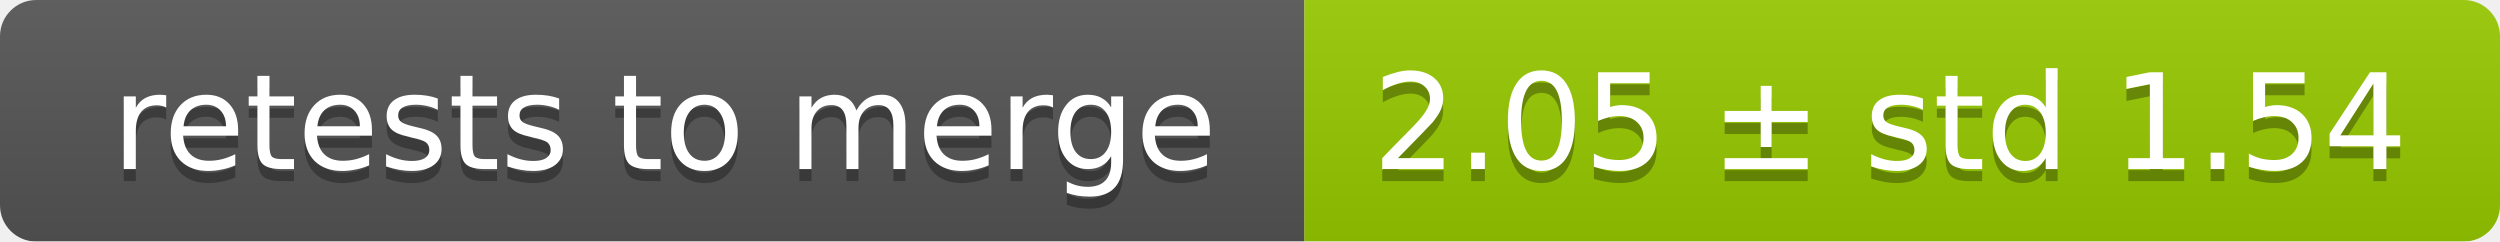
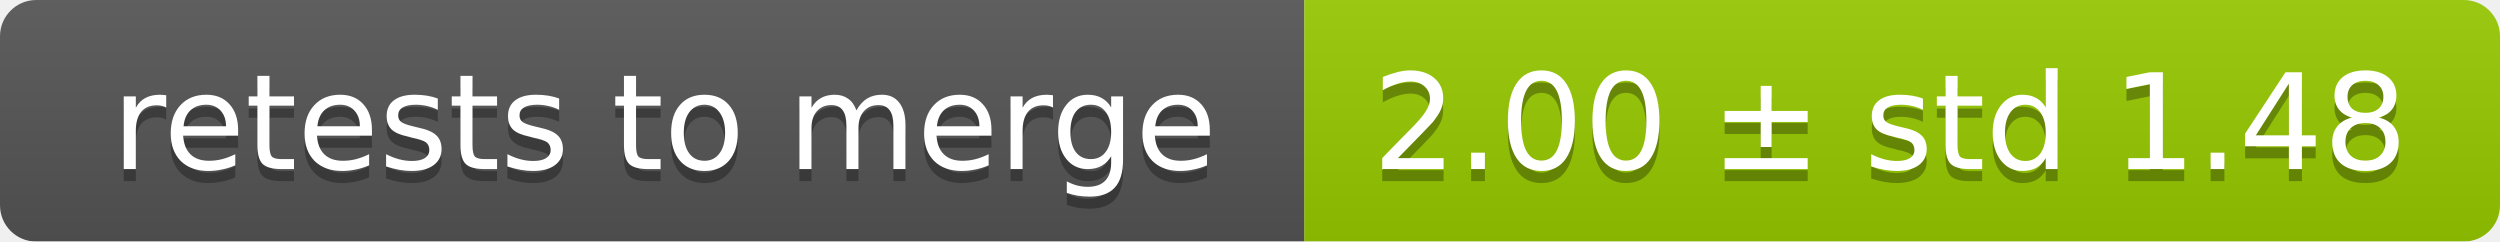
<svg xmlns="http://www.w3.org/2000/svg" width="207" height="20">
  <linearGradient id="smooth" x2="0" y2="100%">
    <stop offset="0" stop-color="#bbb" stop-opacity=".1" />
    <stop offset="1" stop-opacity=".1" />
  </linearGradient>
  <mask id="round">
    <rect width="207" height="20" rx="3" fill="#fff" />
  </mask>
  <g mask="url(#round)">
    <rect width="108" height="20" fill="#555" />
    <rect x="108" width="99" height="20" fill="#97ca00" />
    <rect width="207" height="20" fill="url(#smooth)" />
  </g>
  <g fill="#fff" text-anchor="middle" font-family="DejaVu Sans,Verdana,Geneva,sans-serif" font-size="11">
    <text x="55" y="15" fill="#010101" fill-opacity=".3">retests to merge</text>
    <text x="55" y="14">retests to merge</text>
-     <text x="156.5" y="15" fill="#010101" fill-opacity=".3">2.05 ± std 1.54</text>
-     <text x="156.5" y="14">2.05 ± std 1.54</text>
+     <text x="156.5" y="15" fill="#010101" fill-opacity=".3">2.00 ± std 1.48</text>
+     <text x="156.5" y="14">2.00 ± std 1.48</text>
  </g>
</svg>
